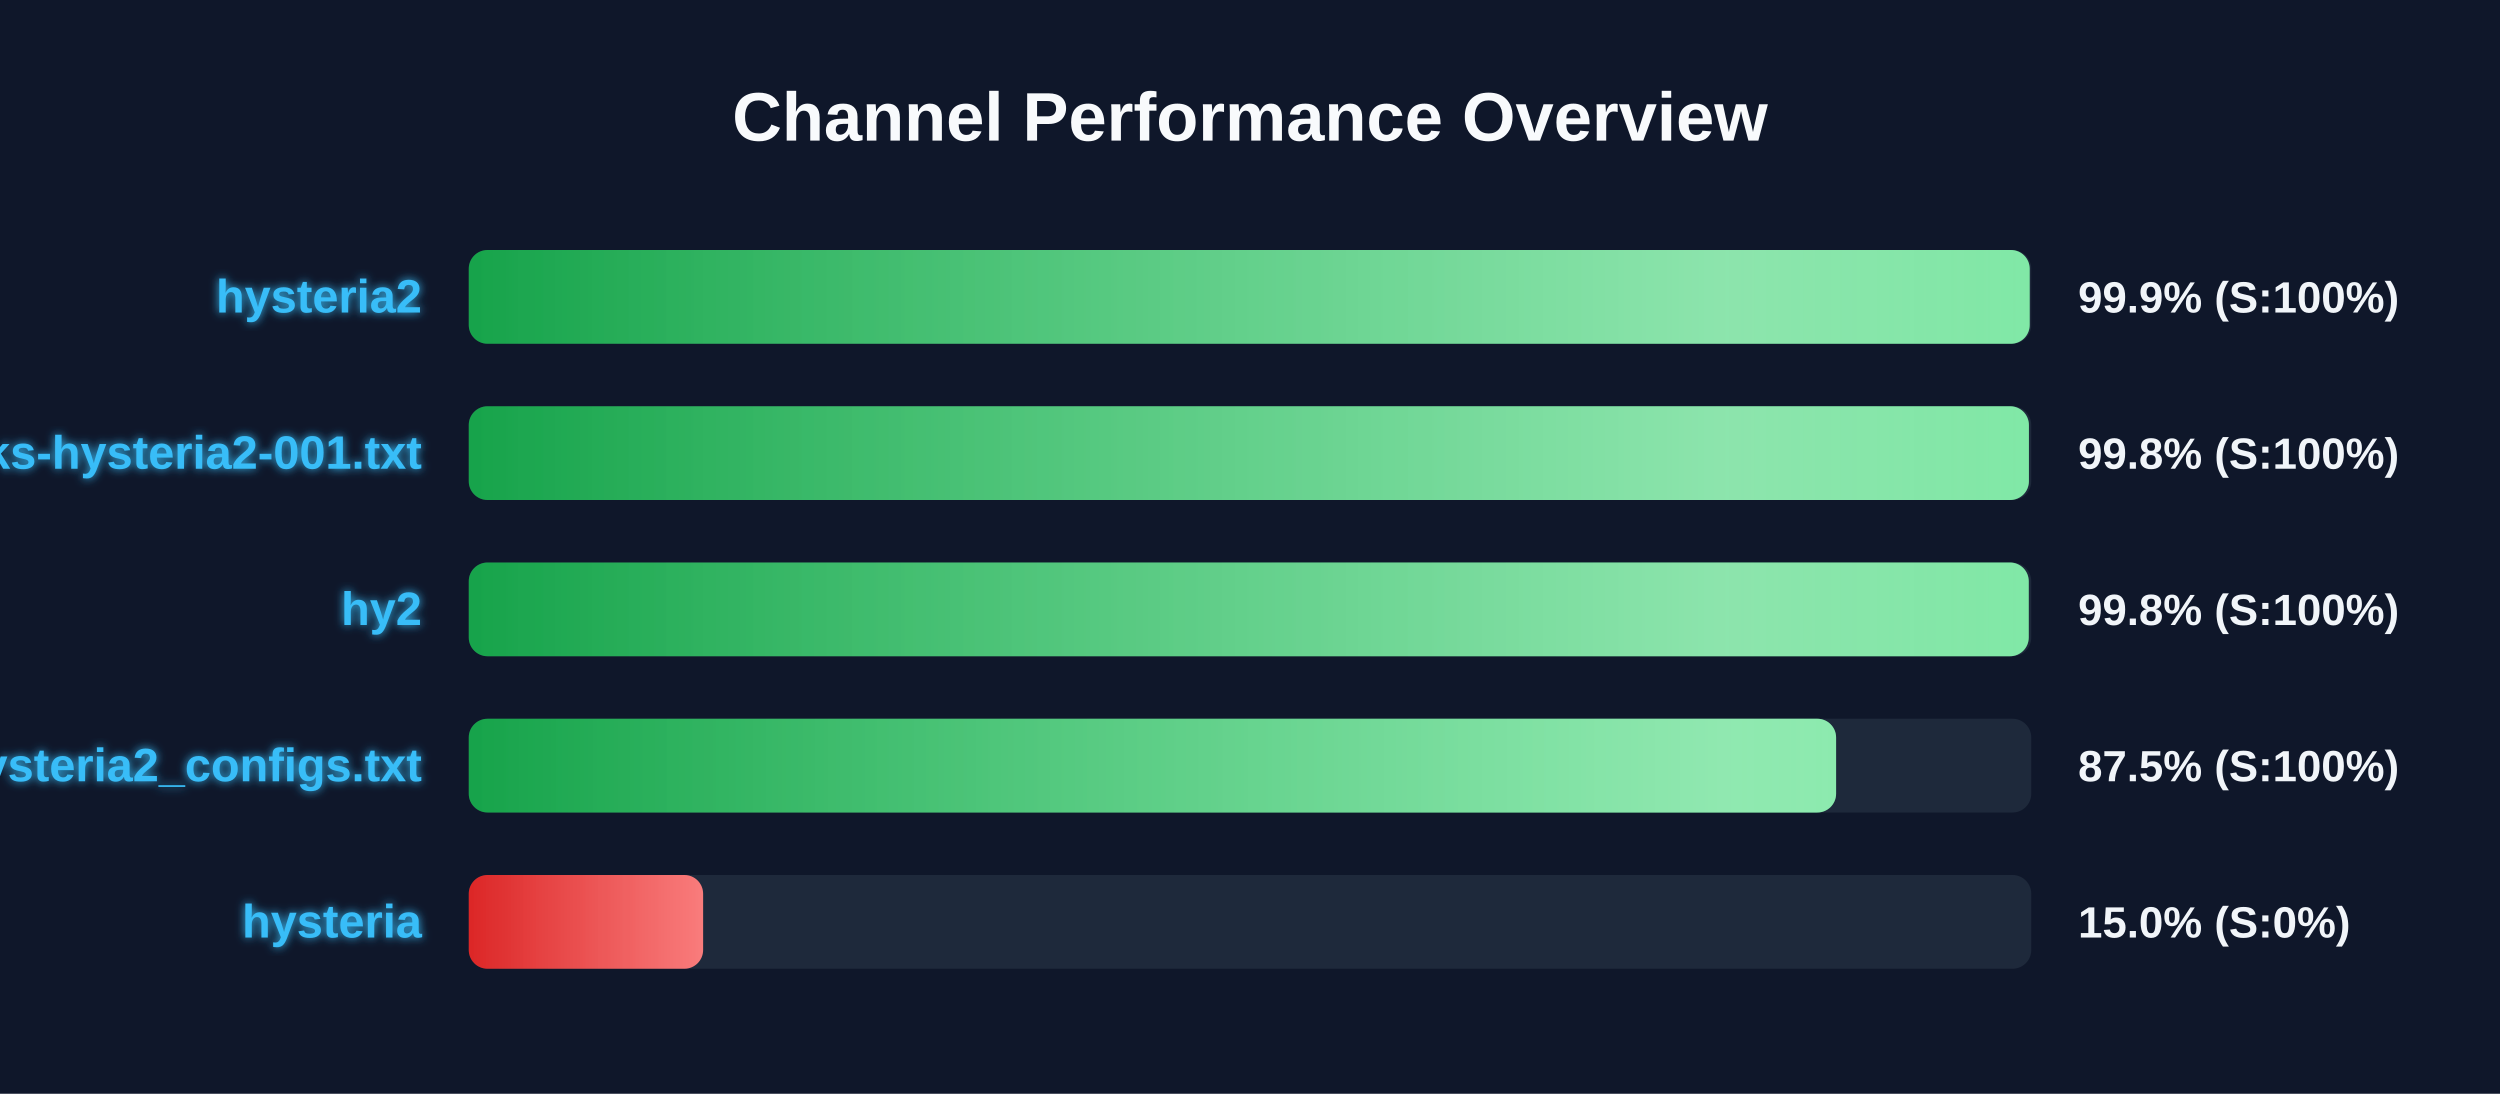
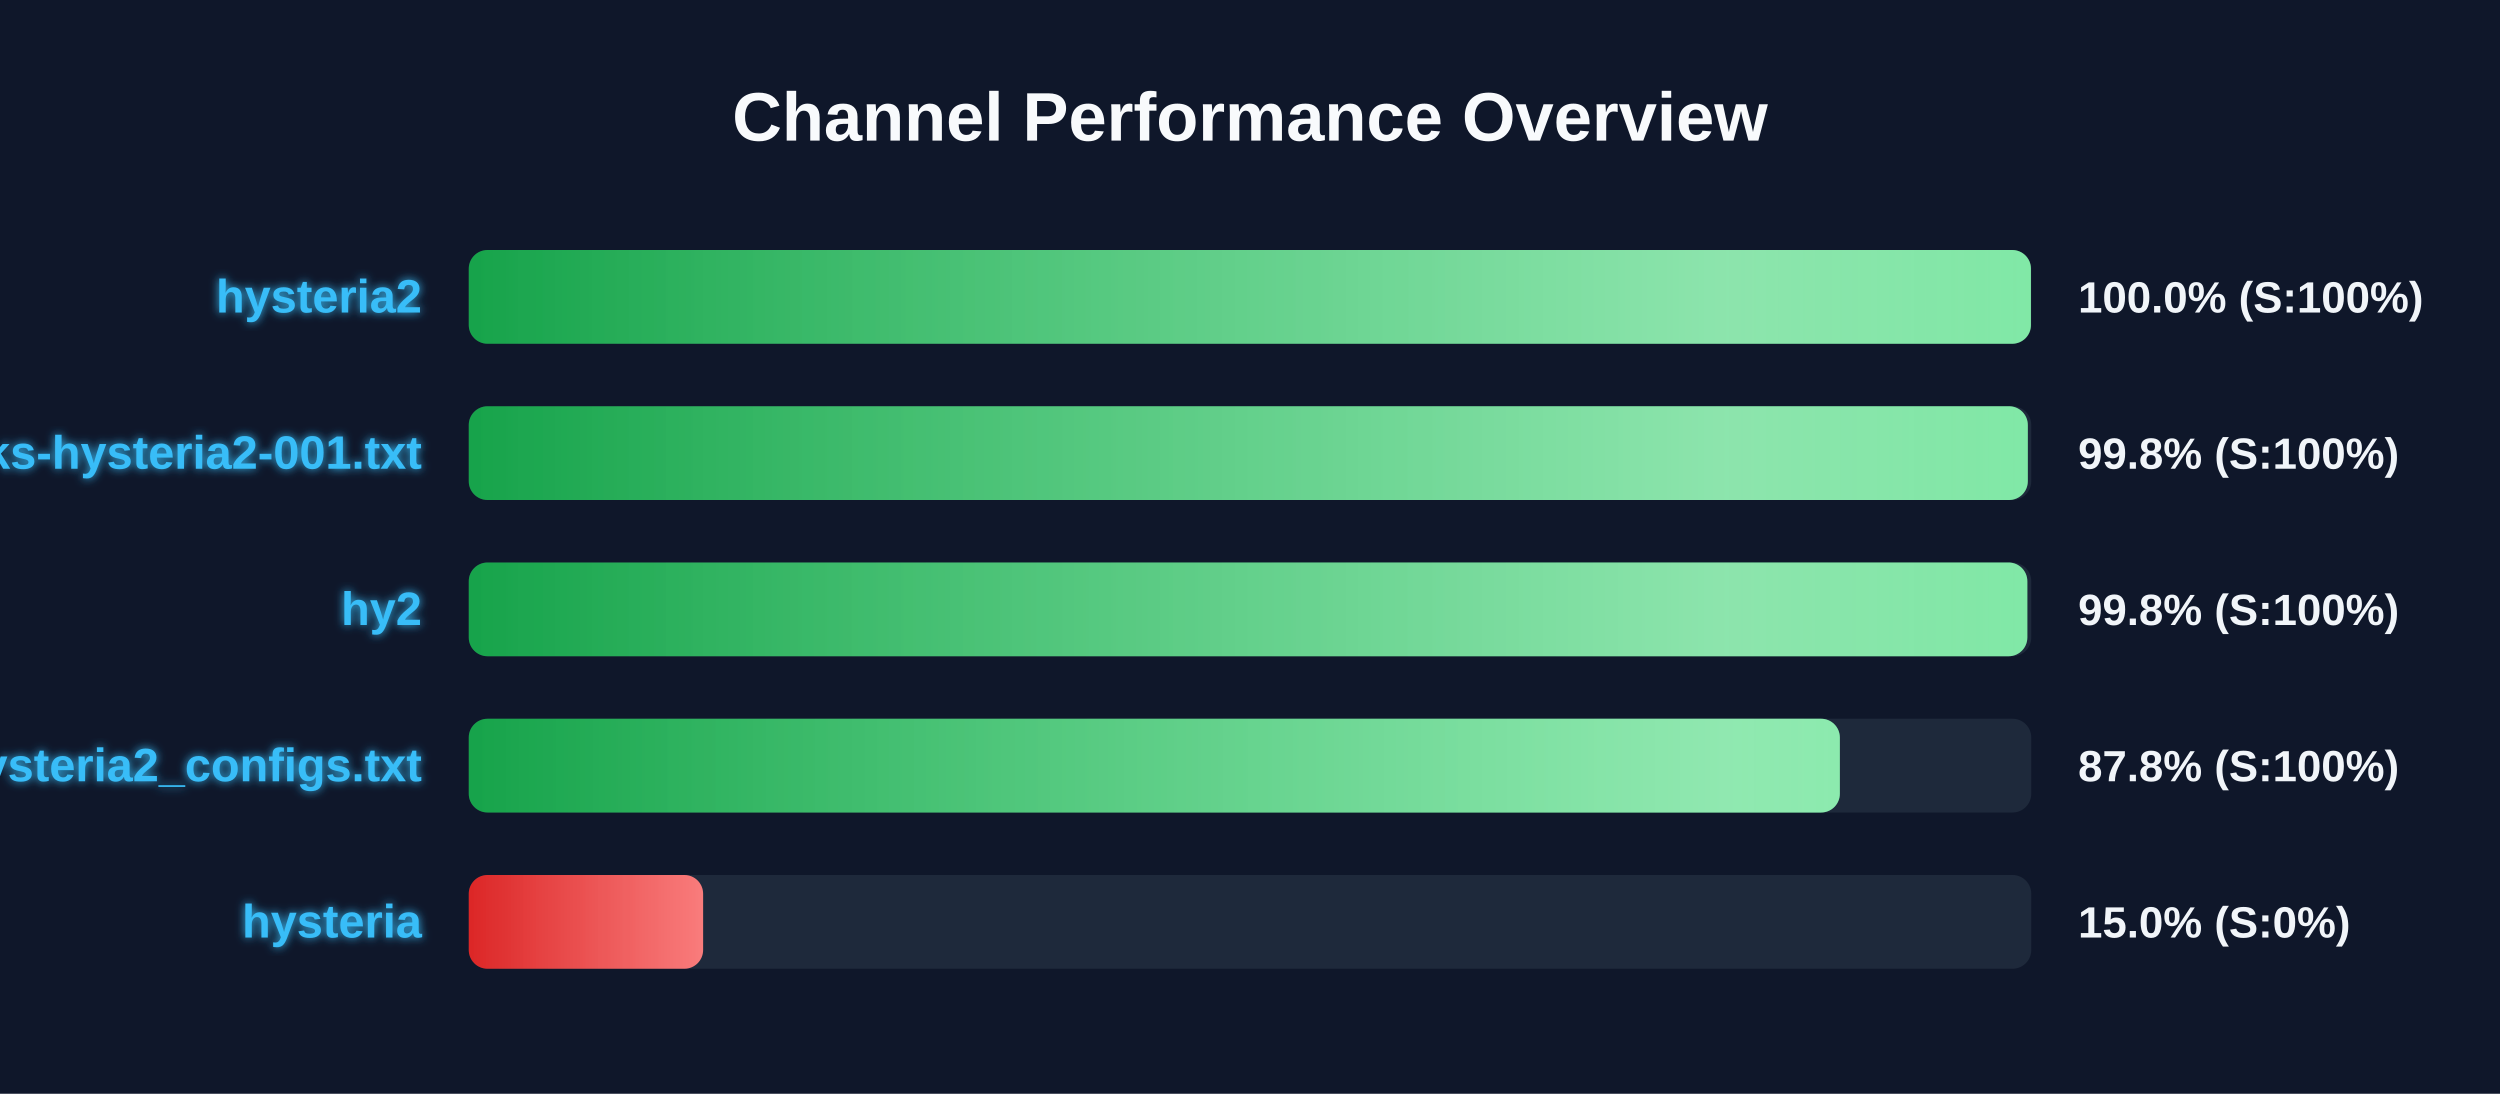
<svg xmlns="http://www.w3.org/2000/svg" width="800" height="350" version="1.1">
  <defs>
    <linearGradient id="grad-green" x1="0%" y1="0%" x2="100%" y2="0%">
      <stop offset="0%" stop-color="#16a34a" />
      <stop offset="100%" stop-color="#4ade80" />
    </linearGradient>
    <linearGradient id="grad-yellow" x1="0%" y1="0%" x2="100%" y2="0%">
      <stop offset="0%" stop-color="#ca8a04" />
      <stop offset="100%" stop-color="#fde047" />
    </linearGradient>
    <linearGradient id="grad-red" x1="0%" y1="0%" x2="100%" y2="0%">
      <stop offset="0%" stop-color="#dc2626" />
      <stop offset="100%" stop-color="#f87171" />
    </linearGradient>
    <linearGradient id="shimmer" x1="0%" y1="0%" x2="100%" y2="0%">
      <stop offset="0%" stop-color="rgba(255,255,255,0)" />
      <stop offset="50%" stop-color="rgba(255,255,255,0.4)" />
      <stop offset="100%" stop-color="rgba(255,255,255,0)" />
    </linearGradient>
    <filter id="glow" x="-20%" y="-20%" width="140%" height="140%">
      <feGaussianBlur stdDeviation="1.5" result="blur" />
      <feComposite in="SourceGraphic" in2="blur" operator="over" />
    </filter>
  </defs>
  <style>
        .bg-rect { fill: #0f172a; }
        .title { font: bold 22px 'Segoe UI', Arial, sans-serif; fill: #f8fafc; }
        .row { font: bold 15px 'Segoe UI', Arial, sans-serif; fill: #38bdf8; filter: url(#glow); }
        .score { font: bold 14px 'Segoe UI', Arial, sans-serif; fill: #f1f5f9; }
        @keyframes shimmer-anim {
            0% { transform: translateX(-100%); }
            100% { transform: translateX(200%); }
        }
        .shimmer-rect {
            animation: shimmer-anim 2.5s infinite linear;
        }
    </style>
  <rect width="100%" height="100%" class="bg-rect" />
  <text x="400" y="45" text-anchor="middle" class="title">Channel Performance Overview</text>
  <rect x="150" y="80" width="500" height="30" fill="#1e293b" rx="6" />
  <clipPath id="clip-0">
-     <rect x="150" y="80" width="499.5" height="30" rx="6" />
+     <rect x="150" y="80" width="499.9" height="30" rx="6" />
  </clipPath>
-   <rect x="150" y="80" width="499.5" height="30" fill="url(#grad-green)" rx="6" />
+   <rect x="150" y="80" width="499.9" height="30" fill="url(#grad-green)" rx="6" />
  <g clip-path="url(#clip-0)">
    <rect x="150" y="80" width="100%" height="30" fill="url(#shimmer)" class="shimmer-rect" />
  </g>
  <text x="135" y="100" text-anchor="end" class="row">hysteria2</text>
-   <text x="665" y="100" text-anchor="start" class="score">99.9% (S:100%)</text>
+   <text x="665" y="100" text-anchor="start" class="score">100.0% (S:100%)</text>
  <rect x="150" y="130" width="500" height="30" fill="#1e293b" rx="6" />
  <clipPath id="clip-1">
-     <rect x="150" y="130" width="499.25" height="30" rx="6" />
+     <rect x="150" y="130" width="498.9" height="30" rx="6" />
  </clipPath>
-   <rect x="150" y="130" width="499.25" height="30" fill="url(#grad-green)" rx="6" />
+   <rect x="150" y="130" width="498.9" height="30" fill="url(#grad-green)" rx="6" />
  <g clip-path="url(#clip-1)">
    <rect x="150" y="130" width="100%" height="30" fill="url(#shimmer)" class="shimmer-rect" />
  </g>
  <text x="135" y="150" text-anchor="end" class="row">EbraSha-Protocol-Chunks-hysteria2-001.txt</text>
  <text x="665" y="150" text-anchor="start" class="score">99.8% (S:100%)</text>
  <rect x="150" y="180" width="500" height="30" fill="#1e293b" rx="6" />
  <clipPath id="clip-2">
-     <rect x="150" y="180" width="499.2" height="30" rx="6" />
+     <rect x="150" y="180" width="498.75" height="30" rx="6" />
  </clipPath>
-   <rect x="150" y="180" width="499.2" height="30" fill="url(#grad-green)" rx="6" />
+   <rect x="150" y="180" width="498.75" height="30" fill="url(#grad-green)" rx="6" />
  <g clip-path="url(#clip-2)">
    <rect x="150" y="180" width="100%" height="30" fill="url(#shimmer)" class="shimmer-rect" />
  </g>
  <text x="135" y="200" text-anchor="end" class="row">hy2</text>
  <text x="665" y="200" text-anchor="start" class="score">99.8% (S:100%)</text>
  <rect x="150" y="230" width="500" height="30" fill="#1e293b" rx="6" />
  <clipPath id="clip-3">
-     <rect x="150" y="230" width="437.55" height="30" rx="6" />
+     <rect x="150" y="230" width="438.75" height="30" rx="6" />
  </clipPath>
-   <rect x="150" y="230" width="437.55" height="30" fill="url(#grad-green)" rx="6" />
+   <rect x="150" y="230" width="438.75" height="30" fill="url(#grad-green)" rx="6" />
  <g clip-path="url(#clip-3)">
    <rect x="150" y="230" width="100%" height="30" fill="url(#shimmer)" class="shimmer-rect" />
  </g>
  <text x="135" y="250" text-anchor="end" class="row">hysteria2_configs.txt</text>
-   <text x="665" y="250" text-anchor="start" class="score">87.5% (S:100%)</text>
+   <text x="665" y="250" text-anchor="start" class="score">87.8% (S:100%)</text>
  <rect x="150" y="280" width="500" height="30" fill="#1e293b" rx="6" />
  <clipPath id="clip-4">
    <rect x="150" y="280" width="75.0" height="30" rx="6" />
  </clipPath>
  <rect x="150" y="280" width="75.0" height="30" fill="url(#grad-red)" rx="6" />
  <g clip-path="url(#clip-4)">
    <rect x="150" y="280" width="100%" height="30" fill="url(#shimmer)" class="shimmer-rect" />
  </g>
  <text x="135" y="300" text-anchor="end" class="row">hysteria</text>
  <text x="665" y="300" text-anchor="start" class="score">15.0% (S:0%)</text>
</svg>
